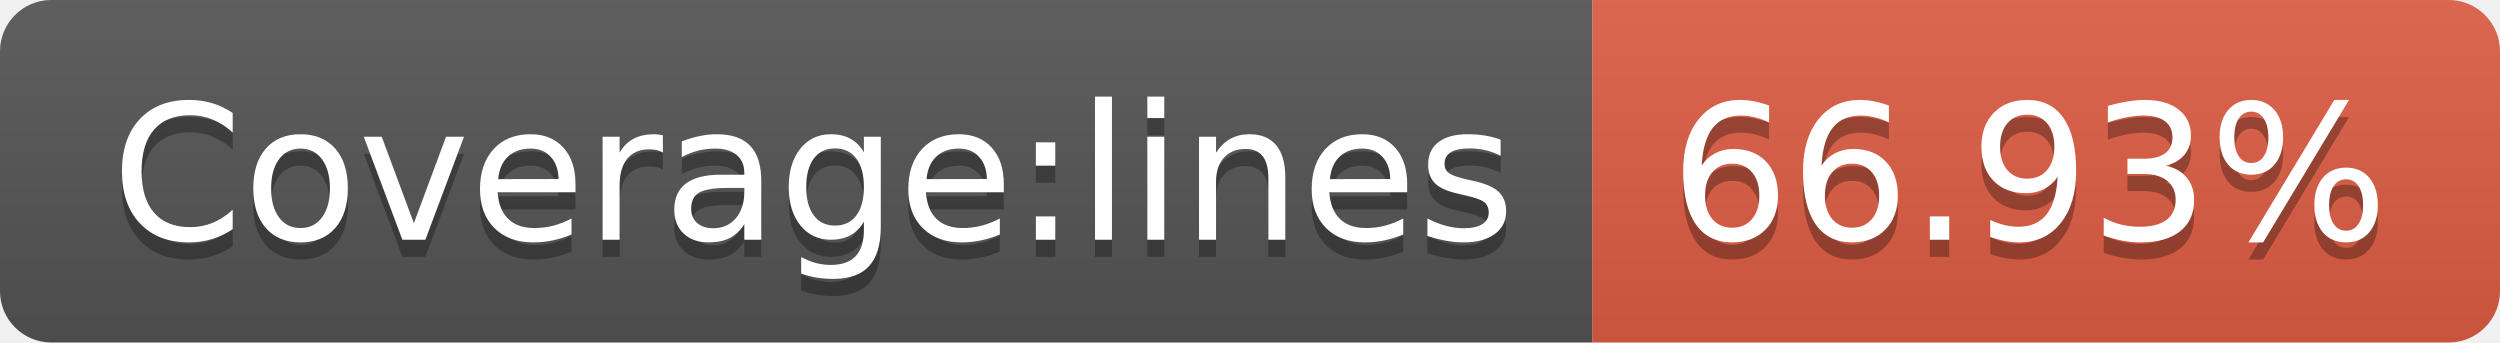
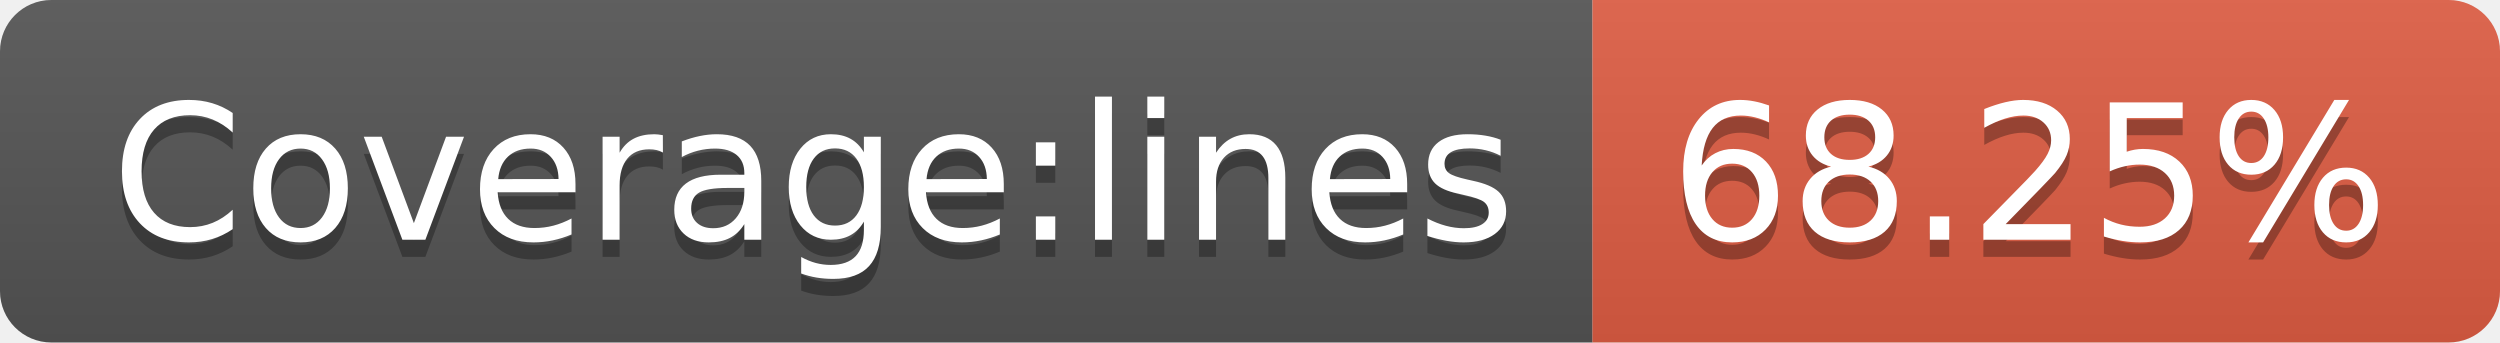
- <svg xmlns="http://www.w3.org/2000/svg" width="146" height="20" role="img" aria-label="Coverage:lines: 66.93%">
+ <svg xmlns="http://www.w3.org/2000/svg" width="146" height="20" role="img" aria-label="Coverage:lines: 68.25%">
  <linearGradient id="s" x2="0" y2="100%">
    <stop offset="0" stop-color="#bbb" stop-opacity=".1" />
    <stop offset="1" stop-opacity=".1" />
  </linearGradient>
  <clipPath id="r">
    <rect width="146" height="20" rx="3" fill="#fff" />
  </clipPath>
  <g clip-path="url(#r)">
    <rect width="93" height="20" fill="#555" />
    <rect x="93" width="53" height="20" fill="#e05d44" />
    <rect width="146" height="20" fill="url(#s)" />
  </g>
  <g fill="#fff" text-anchor="middle" font-family="Verdana,Geneva,DejaVu Sans,sans-serif" text-rendering="geometricPrecision" font-size="110">
    <text aria-hidden="true" x="475" y="150" fill="#010101" fill-opacity=".3" transform="scale(.1)" textLength="830">Coverage:lines</text>
    <text x="475" y="140" transform="scale(.1)" fill="#fff" textLength="830">Coverage:lines</text>
-     <text aria-hidden="true" x="1185" y="150" fill="#010101" fill-opacity=".3" transform="scale(.1)" textLength="430">66.93%</text>
-     <text x="1185" y="140" transform="scale(.1)" fill="#fff" textLength="430">66.93%</text>
+     <text aria-hidden="true" x="1185" y="150" fill="#010101" fill-opacity=".3" transform="scale(.1)" textLength="430">68.25%</text>
+     <text x="1185" y="140" transform="scale(.1)" fill="#fff" textLength="430">68.25%</text>
  </g>
</svg>
